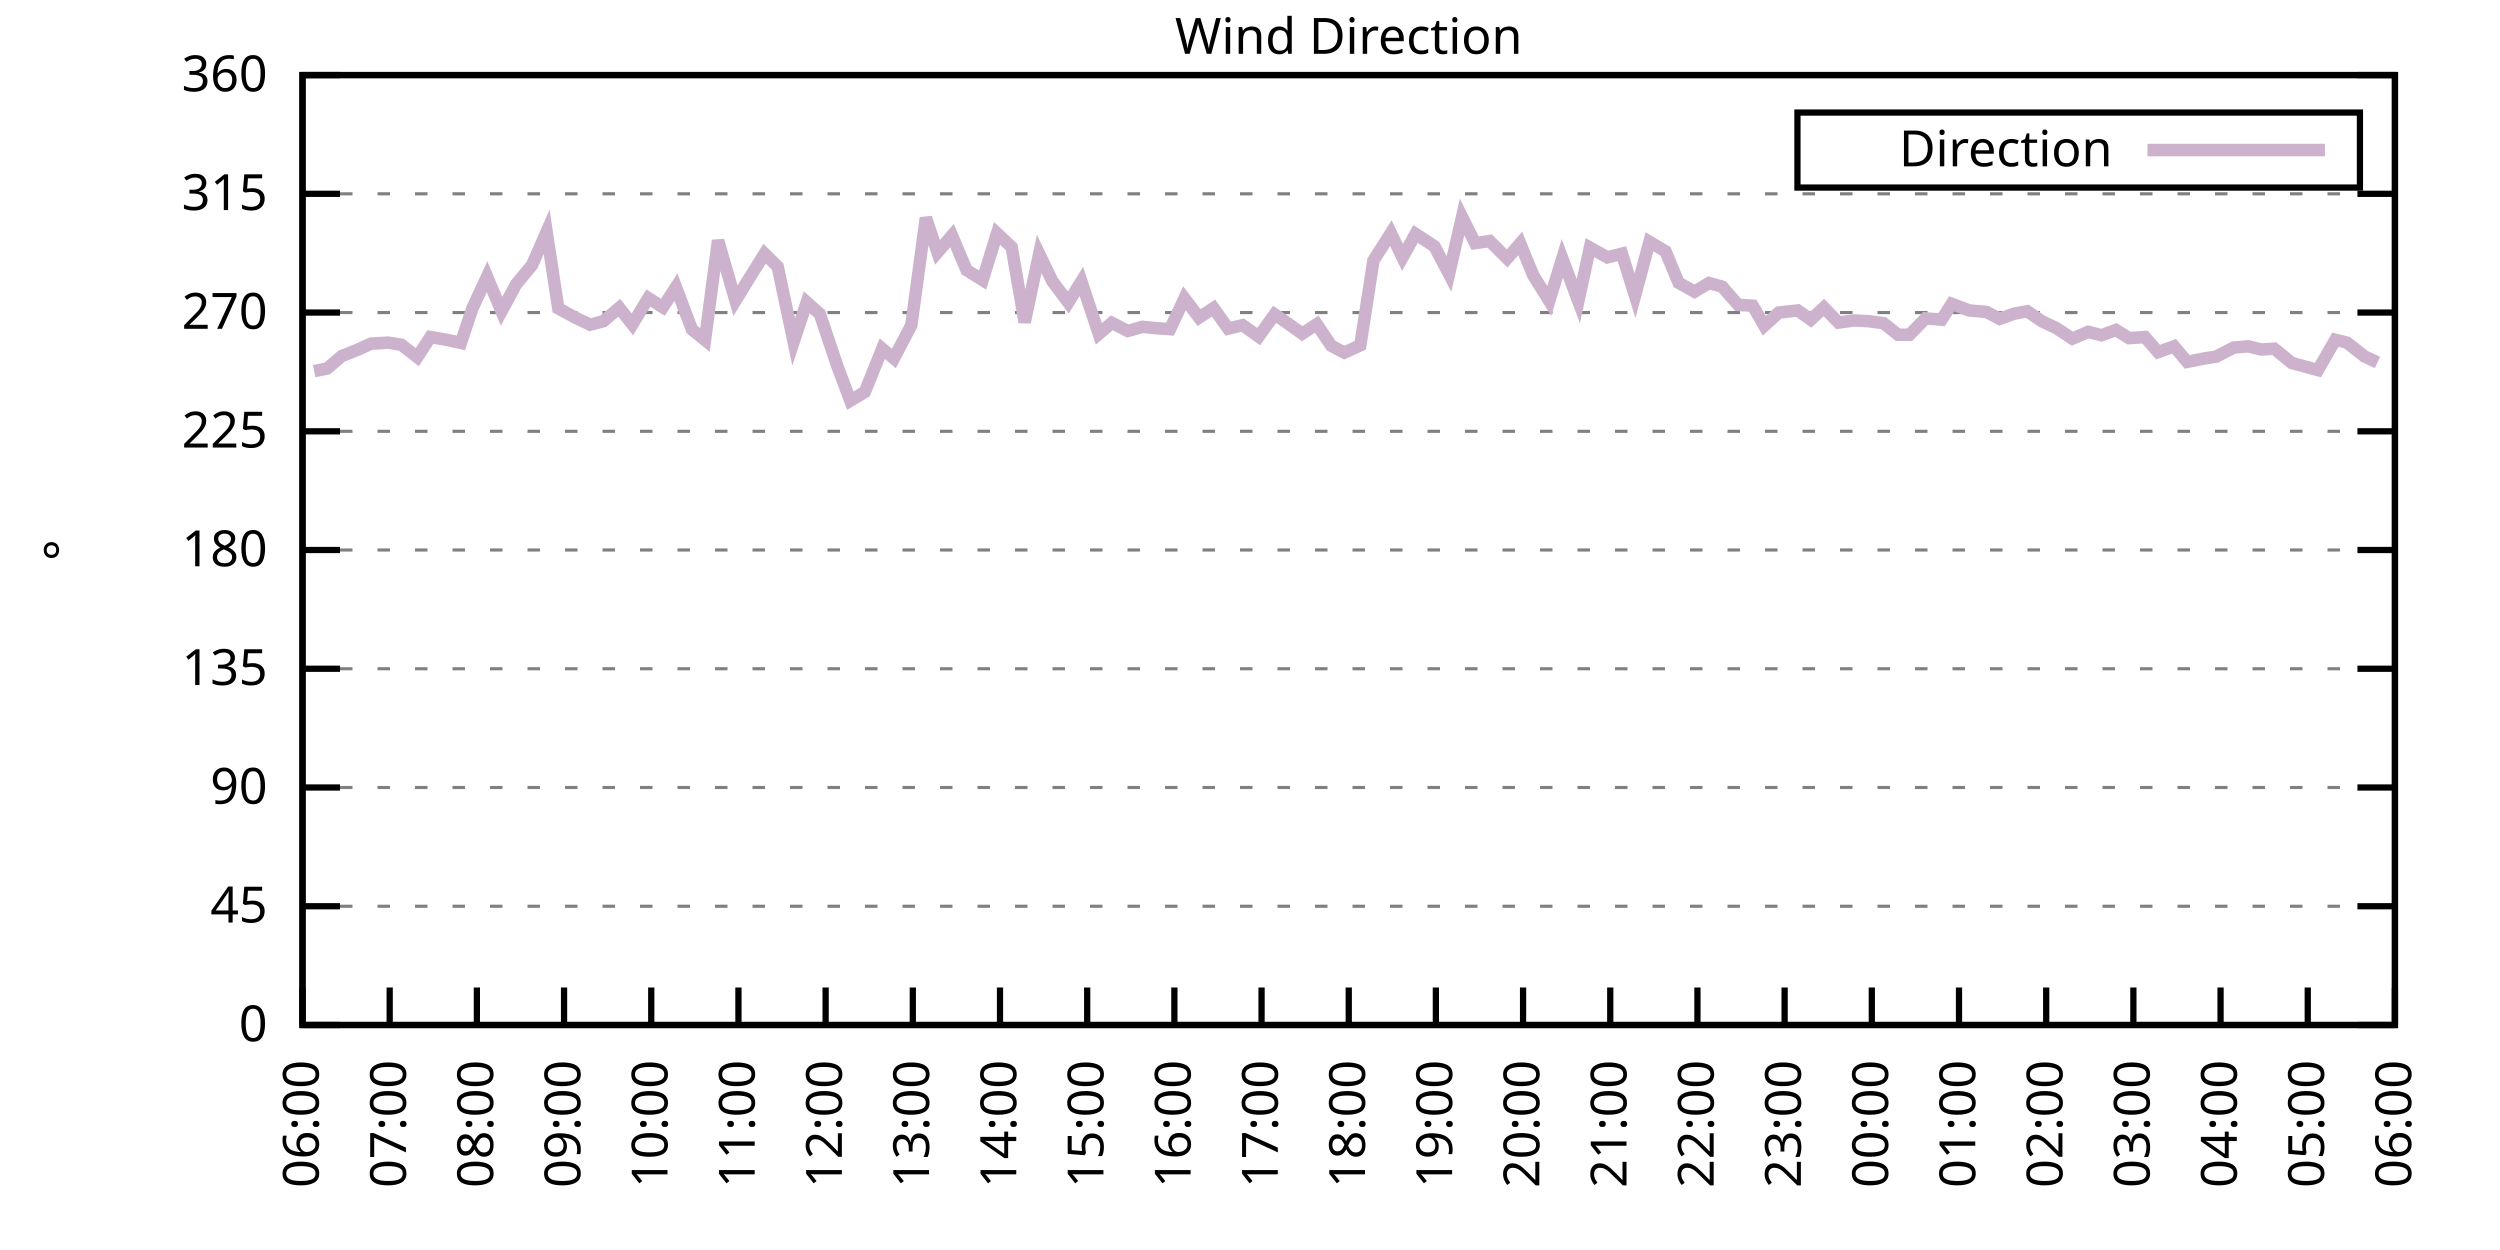
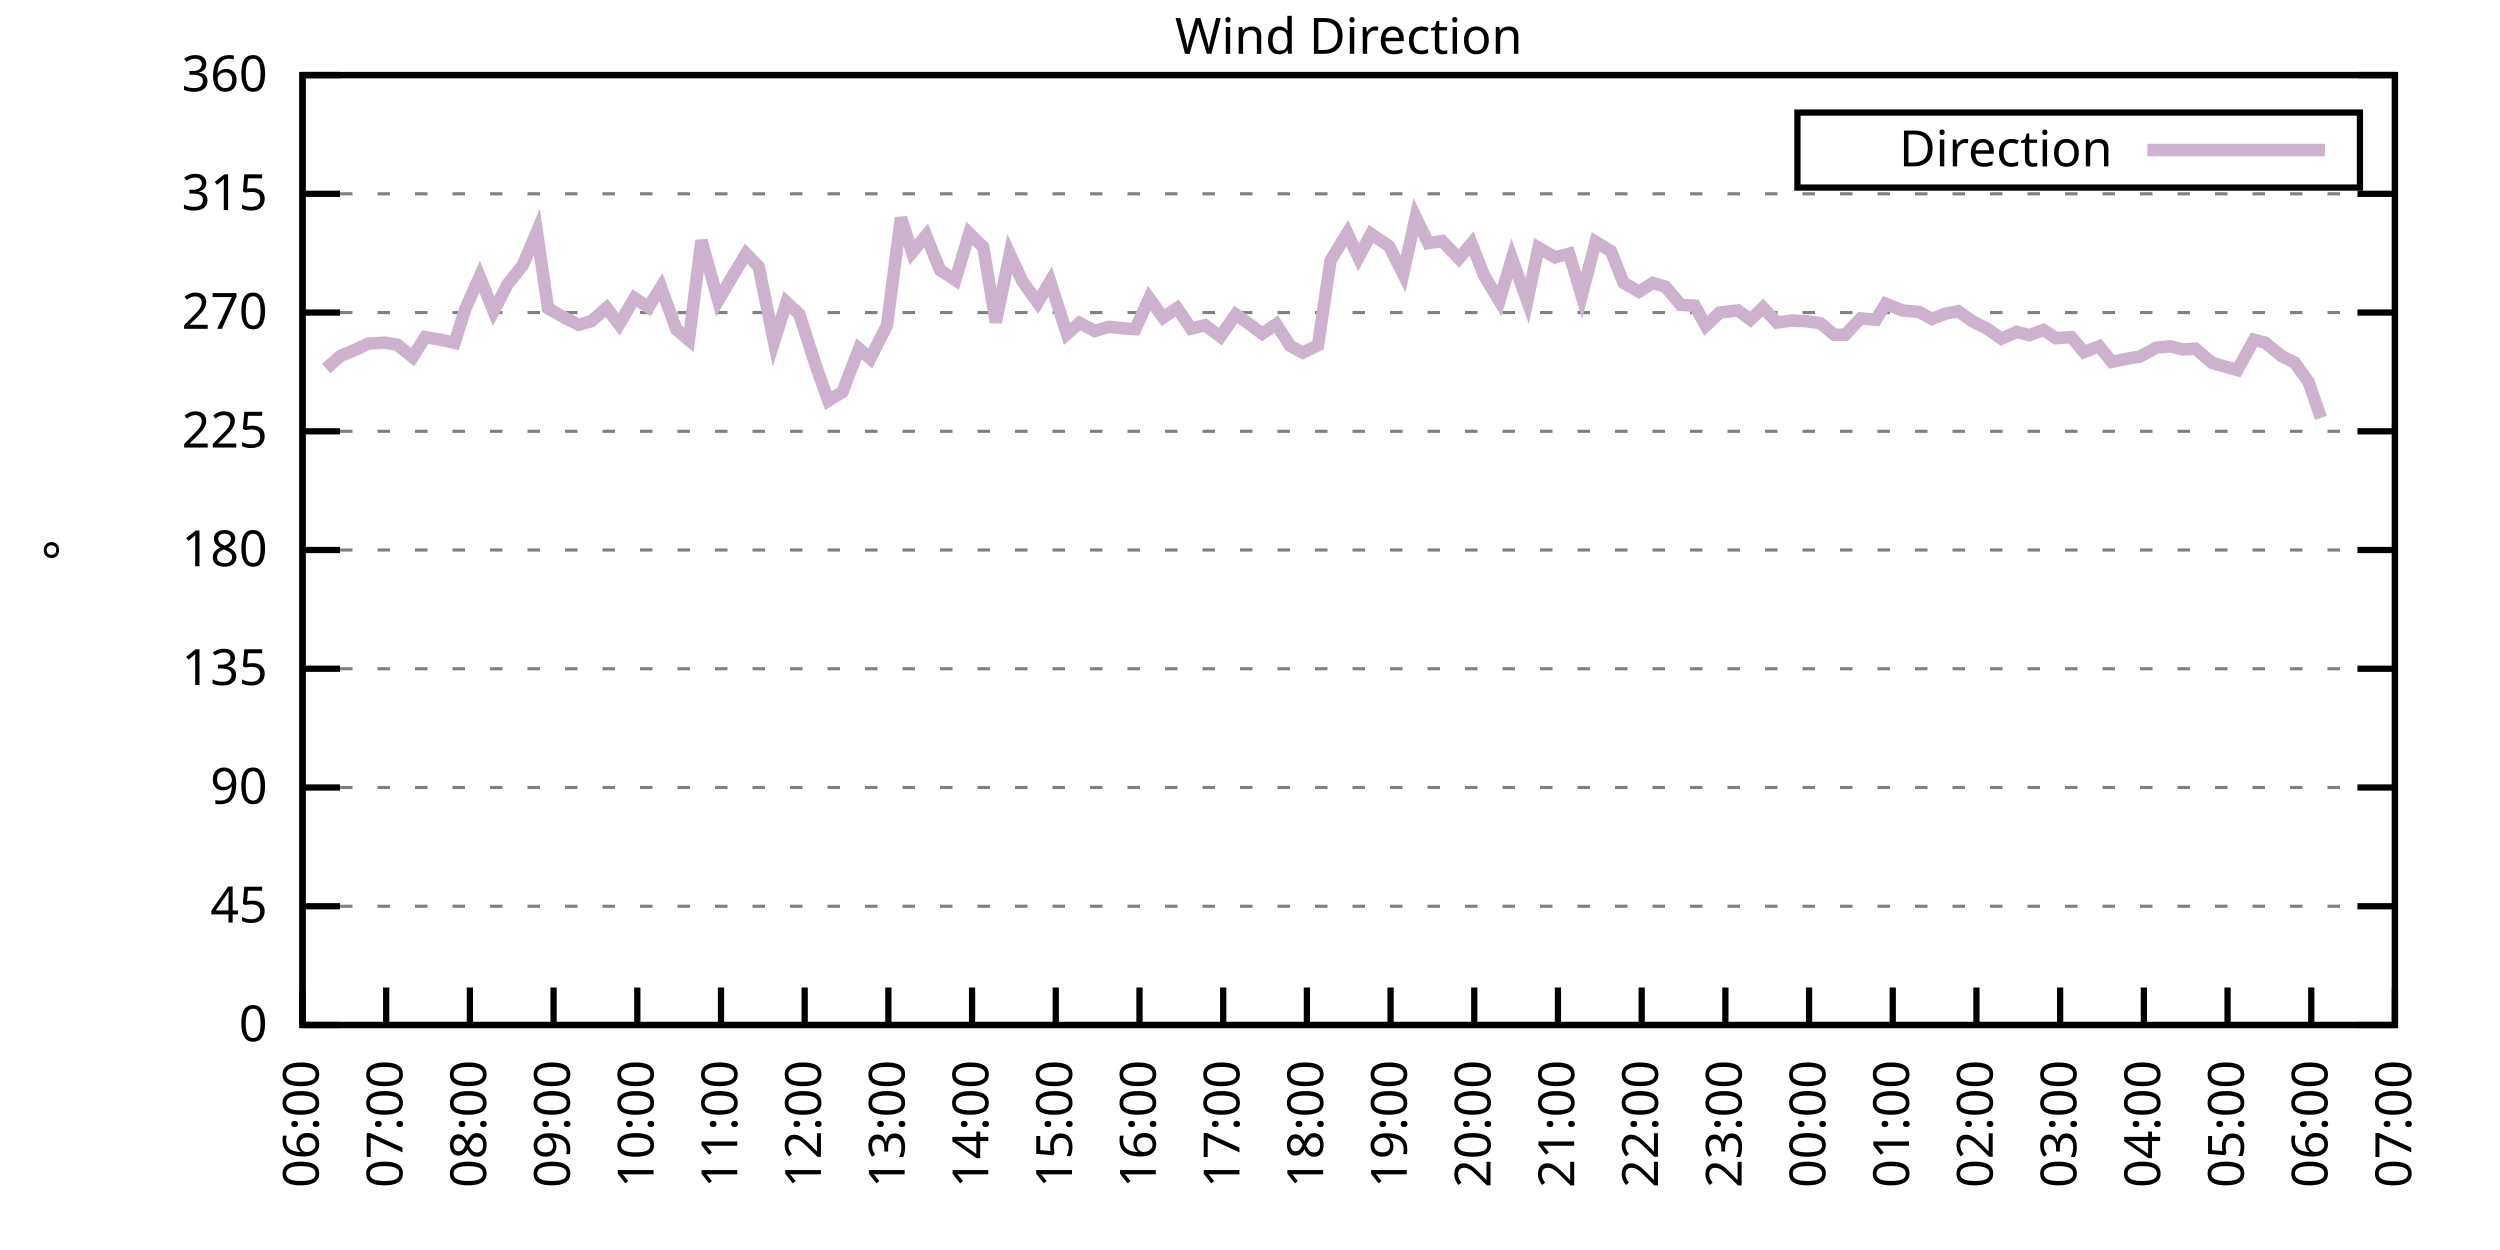
<svg xmlns="http://www.w3.org/2000/svg" xmlns:xlink="http://www.w3.org/1999/xlink" width="400" height="200" viewBox="0 0 400 200">
  <g id="gnuplot_canvas">
    <rect x="0" y="0" width="400" height="200" fill="none" />
    <defs>
      <circle id="gpDot" r="0.5" stroke-width="0.5" stroke="currentColor" />
      <path id="gpPt0" stroke-width="0.333" stroke="currentColor" d="M-1,0 h2 M0,-1 v2" />
      <path id="gpPt1" stroke-width="0.333" stroke="currentColor" d="M-1,-1 L1,1 M1,-1 L-1,1" />
      <path id="gpPt2" stroke-width="0.333" stroke="currentColor" d="M-1,0 L1,0 M0,-1 L0,1 M-1,-1 L1,1 M-1,1 L1,-1" />
      <rect id="gpPt3" stroke-width="0.333" stroke="currentColor" x="-1" y="-1" width="2" height="2" />
      <rect id="gpPt4" stroke-width="0.333" stroke="currentColor" fill="currentColor" x="-1" y="-1" width="2" height="2" />
      <circle id="gpPt5" stroke-width="0.333" stroke="currentColor" cx="0" cy="0" r="1" />
      <use xlink:href="#gpPt5" id="gpPt6" fill="currentColor" stroke="none" />
      <path id="gpPt7" stroke-width="0.333" stroke="currentColor" d="M0,-1.33 L-1.33,0.67 L1.33,0.67 z" />
      <use xlink:href="#gpPt7" id="gpPt8" fill="currentColor" stroke="none" />
      <use xlink:href="#gpPt7" id="gpPt9" stroke="currentColor" transform="rotate(180)" />
      <use xlink:href="#gpPt9" id="gpPt10" fill="currentColor" stroke="none" />
      <use xlink:href="#gpPt3" id="gpPt11" stroke="currentColor" transform="rotate(45)" />
      <use xlink:href="#gpPt11" id="gpPt12" fill="currentColor" stroke="none" />
      <path id="gpPt13" stroke-width="0.333" stroke="currentColor" d="M0,1.330 L1.265,0.411 L0.782,-1.067 L-0.782,-1.076 L-1.265,0.411 z" />
      <use xlink:href="#gpPt13" id="gpPt14" fill="currentColor" stroke="none" />
      <filter id="textbox" filterUnits="objectBoundingBox" x="0" y="0" height="1" width="1">
        <feFlood flood-color="white" flood-opacity="1" result="bgnd" />
        <feComposite in="SourceGraphic" in2="bgnd" operator="atop" />
      </filter>
      <filter id="greybox" filterUnits="objectBoundingBox" x="0" y="0" height="1" width="1">
        <feFlood flood-color="lightgrey" flood-opacity="1" result="grey" />
        <feComposite in="SourceGraphic" in2="grey" operator="atop" />
      </filter>
    </defs>
    <g fill="none" color="white" stroke="currentColor" stroke-width="1.00" stroke-linecap="butt" stroke-linejoin="miter">
</g>
    <g fill="none" color="black" stroke="currentColor" stroke-width="1.00" stroke-linecap="butt" stroke-linejoin="miter">
      <g stroke="none" shape-rendering="crispEdges">
        <polygon fill="rgb(255, 255, 255)" points="48.40,164.00 383.18,164.00 383.18,12.02 48.40,12.02 " />
      </g>
    </g>
    <g fill="none" color="black" stroke="currentColor" stroke-width="1.00" stroke-linecap="butt" stroke-linejoin="miter">
</g>
    <g fill="none" color="black" stroke="black" stroke-width="0.50" stroke-linecap="butt" stroke-linejoin="miter">
</g>
    <g fill="none" color="gray" stroke="currentColor" stroke-width="0.50" stroke-linecap="butt" stroke-linejoin="miter">
      <path stroke="gray" stroke-dasharray="2,4" class="gridline" d="M48.40,164.00 L383.19,164.00  " />
    </g>
    <g fill="none" color="gray" stroke="gray" stroke-width="1.00" stroke-linecap="butt" stroke-linejoin="miter">
</g>
    <g fill="none" color="black" stroke="currentColor" stroke-width="1.00" stroke-linecap="butt" stroke-linejoin="miter">
      <path stroke="black" d="M48.40,164.00 L54.40,164.00 M383.19,164.00 L377.19,164.00  " />
      <g transform="translate(42.80,166.60)" stroke="none" fill="black" font-family="Sans" font-size="8.00" text-anchor="end">
        <text>
          <tspan font-family="Sans"> 0</tspan>
        </text>
      </g>
    </g>
    <g fill="none" color="black" stroke="currentColor" stroke-width="1.00" stroke-linecap="butt" stroke-linejoin="miter">
</g>
    <g fill="none" color="black" stroke="black" stroke-width="0.50" stroke-linecap="butt" stroke-linejoin="miter">
</g>
    <g fill="none" color="gray" stroke="currentColor" stroke-width="0.50" stroke-linecap="butt" stroke-linejoin="miter">
      <path stroke="gray" stroke-dasharray="2,4" class="gridline" d="M48.40,145.00 L383.19,145.00  " />
    </g>
    <g fill="none" color="gray" stroke="gray" stroke-width="1.00" stroke-linecap="butt" stroke-linejoin="miter">
</g>
    <g fill="none" color="black" stroke="currentColor" stroke-width="1.00" stroke-linecap="butt" stroke-linejoin="miter">
      <path stroke="black" d="M48.40,145.00 L54.40,145.00 M383.19,145.00 L377.19,145.00  " />
      <g transform="translate(42.80,147.60)" stroke="none" fill="black" font-family="Sans" font-size="8.00" text-anchor="end">
        <text>
          <tspan font-family="Sans"> 45</tspan>
        </text>
      </g>
    </g>
    <g fill="none" color="black" stroke="currentColor" stroke-width="1.00" stroke-linecap="butt" stroke-linejoin="miter">
</g>
    <g fill="none" color="black" stroke="black" stroke-width="0.50" stroke-linecap="butt" stroke-linejoin="miter">
</g>
    <g fill="none" color="gray" stroke="currentColor" stroke-width="0.50" stroke-linecap="butt" stroke-linejoin="miter">
      <path stroke="gray" stroke-dasharray="2,4" class="gridline" d="M48.40,126.00 L383.19,126.00  " />
    </g>
    <g fill="none" color="gray" stroke="gray" stroke-width="1.00" stroke-linecap="butt" stroke-linejoin="miter">
</g>
    <g fill="none" color="black" stroke="currentColor" stroke-width="1.00" stroke-linecap="butt" stroke-linejoin="miter">
      <path stroke="black" d="M48.40,126.00 L54.40,126.00 M383.19,126.00 L377.19,126.00  " />
      <g transform="translate(42.80,128.60)" stroke="none" fill="black" font-family="Sans" font-size="8.00" text-anchor="end">
        <text>
          <tspan font-family="Sans"> 90</tspan>
        </text>
      </g>
    </g>
    <g fill="none" color="black" stroke="currentColor" stroke-width="1.00" stroke-linecap="butt" stroke-linejoin="miter">
</g>
    <g fill="none" color="black" stroke="black" stroke-width="0.50" stroke-linecap="butt" stroke-linejoin="miter">
</g>
    <g fill="none" color="gray" stroke="currentColor" stroke-width="0.50" stroke-linecap="butt" stroke-linejoin="miter">
      <path stroke="gray" stroke-dasharray="2,4" class="gridline" d="M48.40,107.00 L383.19,107.00  " />
    </g>
    <g fill="none" color="gray" stroke="gray" stroke-width="1.00" stroke-linecap="butt" stroke-linejoin="miter">
</g>
    <g fill="none" color="black" stroke="currentColor" stroke-width="1.00" stroke-linecap="butt" stroke-linejoin="miter">
      <path stroke="black" d="M48.40,107.00 L54.40,107.00 M383.19,107.00 L377.19,107.00  " />
      <g transform="translate(42.80,109.60)" stroke="none" fill="black" font-family="Sans" font-size="8.00" text-anchor="end">
        <text>
          <tspan font-family="Sans"> 135</tspan>
        </text>
      </g>
    </g>
    <g fill="none" color="black" stroke="currentColor" stroke-width="1.00" stroke-linecap="butt" stroke-linejoin="miter">
</g>
    <g fill="none" color="black" stroke="black" stroke-width="0.50" stroke-linecap="butt" stroke-linejoin="miter">
</g>
    <g fill="none" color="gray" stroke="currentColor" stroke-width="0.50" stroke-linecap="butt" stroke-linejoin="miter">
      <path stroke="gray" stroke-dasharray="2,4" class="gridline" d="M48.40,88.00 L383.19,88.00  " />
    </g>
    <g fill="none" color="gray" stroke="gray" stroke-width="1.00" stroke-linecap="butt" stroke-linejoin="miter">
</g>
    <g fill="none" color="black" stroke="currentColor" stroke-width="1.00" stroke-linecap="butt" stroke-linejoin="miter">
      <path stroke="black" d="M48.40,88.00 L54.40,88.00 M383.19,88.00 L377.19,88.00  " />
      <g transform="translate(42.80,90.60)" stroke="none" fill="black" font-family="Sans" font-size="8.00" text-anchor="end">
        <text>
          <tspan font-family="Sans"> 180</tspan>
        </text>
      </g>
    </g>
    <g fill="none" color="black" stroke="currentColor" stroke-width="1.00" stroke-linecap="butt" stroke-linejoin="miter">
</g>
    <g fill="none" color="black" stroke="black" stroke-width="0.50" stroke-linecap="butt" stroke-linejoin="miter">
</g>
    <g fill="none" color="gray" stroke="currentColor" stroke-width="0.50" stroke-linecap="butt" stroke-linejoin="miter">
      <path stroke="gray" stroke-dasharray="2,4" class="gridline" d="M48.40,69.01 L383.19,69.01  " />
    </g>
    <g fill="none" color="gray" stroke="gray" stroke-width="1.00" stroke-linecap="butt" stroke-linejoin="miter">
</g>
    <g fill="none" color="black" stroke="currentColor" stroke-width="1.00" stroke-linecap="butt" stroke-linejoin="miter">
      <path stroke="black" d="M48.40,69.01 L54.40,69.01 M383.19,69.01 L377.19,69.01  " />
      <g transform="translate(42.80,71.61)" stroke="none" fill="black" font-family="Sans" font-size="8.00" text-anchor="end">
        <text>
          <tspan font-family="Sans"> 225</tspan>
        </text>
      </g>
    </g>
    <g fill="none" color="black" stroke="currentColor" stroke-width="1.00" stroke-linecap="butt" stroke-linejoin="miter">
</g>
    <g fill="none" color="black" stroke="black" stroke-width="0.50" stroke-linecap="butt" stroke-linejoin="miter">
</g>
    <g fill="none" color="gray" stroke="currentColor" stroke-width="0.50" stroke-linecap="butt" stroke-linejoin="miter">
      <path stroke="gray" stroke-dasharray="2,4" class="gridline" d="M48.40,50.01 L383.19,50.01  " />
    </g>
    <g fill="none" color="gray" stroke="gray" stroke-width="1.00" stroke-linecap="butt" stroke-linejoin="miter">
</g>
    <g fill="none" color="black" stroke="currentColor" stroke-width="1.00" stroke-linecap="butt" stroke-linejoin="miter">
      <path stroke="black" d="M48.40,50.01 L54.40,50.01 M383.19,50.01 L377.19,50.01  " />
      <g transform="translate(42.80,52.61)" stroke="none" fill="black" font-family="Sans" font-size="8.00" text-anchor="end">
        <text>
          <tspan font-family="Sans"> 270</tspan>
        </text>
      </g>
    </g>
    <g fill="none" color="black" stroke="currentColor" stroke-width="1.00" stroke-linecap="butt" stroke-linejoin="miter">
</g>
    <g fill="none" color="black" stroke="black" stroke-width="0.50" stroke-linecap="butt" stroke-linejoin="miter">
</g>
    <g fill="none" color="gray" stroke="currentColor" stroke-width="0.50" stroke-linecap="butt" stroke-linejoin="miter">
      <path stroke="gray" stroke-dasharray="2,4" class="gridline" d="M48.40,31.01 L383.19,31.01  " />
    </g>
    <g fill="none" color="gray" stroke="gray" stroke-width="1.00" stroke-linecap="butt" stroke-linejoin="miter">
</g>
    <g fill="none" color="black" stroke="currentColor" stroke-width="1.00" stroke-linecap="butt" stroke-linejoin="miter">
      <path stroke="black" d="M48.40,31.01 L54.40,31.01 M383.19,31.01 L377.19,31.01  " />
      <g transform="translate(42.80,33.61)" stroke="none" fill="black" font-family="Sans" font-size="8.00" text-anchor="end">
        <text>
          <tspan font-family="Sans"> 315</tspan>
        </text>
      </g>
    </g>
    <g fill="none" color="black" stroke="currentColor" stroke-width="1.00" stroke-linecap="butt" stroke-linejoin="miter">
</g>
    <g fill="none" color="black" stroke="black" stroke-width="0.50" stroke-linecap="butt" stroke-linejoin="miter">
</g>
    <g fill="none" color="gray" stroke="currentColor" stroke-width="0.50" stroke-linecap="butt" stroke-linejoin="miter">
      <path stroke="gray" stroke-dasharray="2,4" class="gridline" d="M48.40,12.01 L383.19,12.01  " />
    </g>
    <g fill="none" color="gray" stroke="gray" stroke-width="1.00" stroke-linecap="butt" stroke-linejoin="miter">
</g>
    <g fill="none" color="black" stroke="currentColor" stroke-width="1.00" stroke-linecap="butt" stroke-linejoin="miter">
      <path stroke="black" d="M48.40,12.01 L54.40,12.01 M383.19,12.01 L377.19,12.01  " />
      <g transform="translate(42.80,14.61)" stroke="none" fill="black" font-family="Sans" font-size="8.00" text-anchor="end">
        <text>
          <tspan font-family="Sans"> 360</tspan>
        </text>
      </g>
    </g>
    <g fill="none" color="black" stroke="currentColor" stroke-width="1.00" stroke-linecap="butt" stroke-linejoin="miter">
      <path stroke="black" d="M48.40,164.00 L48.40,158.00  " />
      <g transform="translate(51.00,169.60) rotate(270.00)" stroke="none" fill="black" font-family="Sans" font-size="8.00" text-anchor="end">
        <text>
          <tspan font-family="Sans">06:00</tspan>
        </text>
      </g>
    </g>
    <g fill="none" color="black" stroke="currentColor" stroke-width="1.00" stroke-linecap="butt" stroke-linejoin="miter">
-       <path stroke="black" d="M62.35,164.00 L62.35,158.00  " />
-       <g transform="translate(64.95,169.60) rotate(270.00)" stroke="none" fill="black" font-family="Sans" font-size="8.00" text-anchor="end">
+       <path stroke="black" d="M61.79,164.00 L61.79,158.00  " />
+       <g transform="translate(64.39,169.60) rotate(270.00)" stroke="none" fill="black" font-family="Sans" font-size="8.00" text-anchor="end">
        <text>
          <tspan font-family="Sans">07:00</tspan>
        </text>
      </g>
    </g>
    <g fill="none" color="black" stroke="currentColor" stroke-width="1.00" stroke-linecap="butt" stroke-linejoin="miter">
-       <path stroke="black" d="M76.30,164.00 L76.30,158.00  " />
-       <g transform="translate(78.90,169.60) rotate(270.00)" stroke="none" fill="black" font-family="Sans" font-size="8.00" text-anchor="end">
+       <path stroke="black" d="M75.18,164.00 L75.18,158.00  " />
+       <g transform="translate(77.78,169.60) rotate(270.00)" stroke="none" fill="black" font-family="Sans" font-size="8.00" text-anchor="end">
        <text>
          <tspan font-family="Sans">08:00</tspan>
        </text>
      </g>
    </g>
    <g fill="none" color="black" stroke="currentColor" stroke-width="1.00" stroke-linecap="butt" stroke-linejoin="miter">
-       <path stroke="black" d="M90.25,164.00 L90.25,158.00  " />
-       <g transform="translate(92.85,169.60) rotate(270.00)" stroke="none" fill="black" font-family="Sans" font-size="8.00" text-anchor="end">
+       <path stroke="black" d="M88.57,164.00 L88.57,158.00  " />
+       <g transform="translate(91.17,169.60) rotate(270.00)" stroke="none" fill="black" font-family="Sans" font-size="8.00" text-anchor="end">
        <text>
          <tspan font-family="Sans">09:00</tspan>
        </text>
      </g>
    </g>
    <g fill="none" color="black" stroke="currentColor" stroke-width="1.00" stroke-linecap="butt" stroke-linejoin="miter">
-       <path stroke="black" d="M104.20,164.00 L104.20,158.00  " />
-       <g transform="translate(106.80,169.60) rotate(270.00)" stroke="none" fill="black" font-family="Sans" font-size="8.00" text-anchor="end">
+       <path stroke="black" d="M101.97,164.00 L101.97,158.00  " />
+       <g transform="translate(104.57,169.60) rotate(270.00)" stroke="none" fill="black" font-family="Sans" font-size="8.00" text-anchor="end">
        <text>
          <tspan font-family="Sans">10:00</tspan>
        </text>
      </g>
    </g>
    <g fill="none" color="black" stroke="currentColor" stroke-width="1.00" stroke-linecap="butt" stroke-linejoin="miter">
-       <path stroke="black" d="M118.15,164.00 L118.15,158.00  " />
-       <g transform="translate(120.75,169.60) rotate(270.00)" stroke="none" fill="black" font-family="Sans" font-size="8.00" text-anchor="end">
+       <path stroke="black" d="M115.36,164.00 L115.36,158.00  " />
+       <g transform="translate(117.96,169.60) rotate(270.00)" stroke="none" fill="black" font-family="Sans" font-size="8.00" text-anchor="end">
        <text>
          <tspan font-family="Sans">11:00</tspan>
        </text>
      </g>
    </g>
    <g fill="none" color="black" stroke="currentColor" stroke-width="1.00" stroke-linecap="butt" stroke-linejoin="miter">
-       <path stroke="black" d="M132.10,164.00 L132.10,158.00  " />
-       <g transform="translate(134.70,169.60) rotate(270.00)" stroke="none" fill="black" font-family="Sans" font-size="8.00" text-anchor="end">
+       <path stroke="black" d="M128.75,164.00 L128.75,158.00  " />
+       <g transform="translate(131.35,169.60) rotate(270.00)" stroke="none" fill="black" font-family="Sans" font-size="8.00" text-anchor="end">
        <text>
          <tspan font-family="Sans">12:00</tspan>
        </text>
      </g>
    </g>
    <g fill="none" color="black" stroke="currentColor" stroke-width="1.00" stroke-linecap="butt" stroke-linejoin="miter">
-       <path stroke="black" d="M146.05,164.00 L146.05,158.00  " />
-       <g transform="translate(148.65,169.60) rotate(270.00)" stroke="none" fill="black" font-family="Sans" font-size="8.00" text-anchor="end">
+       <path stroke="black" d="M142.14,164.00 L142.14,158.00  " />
+       <g transform="translate(144.74,169.60) rotate(270.00)" stroke="none" fill="black" font-family="Sans" font-size="8.00" text-anchor="end">
        <text>
          <tspan font-family="Sans">13:00</tspan>
        </text>
      </g>
    </g>
    <g fill="none" color="black" stroke="currentColor" stroke-width="1.00" stroke-linecap="butt" stroke-linejoin="miter">
-       <path stroke="black" d="M160.00,164.00 L160.00,158.00  " />
-       <g transform="translate(162.60,169.60) rotate(270.00)" stroke="none" fill="black" font-family="Sans" font-size="8.00" text-anchor="end">
+       <path stroke="black" d="M155.53,164.00 L155.53,158.00  " />
+       <g transform="translate(158.13,169.60) rotate(270.00)" stroke="none" fill="black" font-family="Sans" font-size="8.00" text-anchor="end">
        <text>
          <tspan font-family="Sans">14:00</tspan>
        </text>
      </g>
    </g>
    <g fill="none" color="black" stroke="currentColor" stroke-width="1.00" stroke-linecap="butt" stroke-linejoin="miter">
-       <path stroke="black" d="M173.95,164.00 L173.95,158.00  " />
-       <g transform="translate(176.55,169.60) rotate(270.00)" stroke="none" fill="black" font-family="Sans" font-size="8.00" text-anchor="end">
+       <path stroke="black" d="M168.92,164.00 L168.92,158.00  " />
+       <g transform="translate(171.52,169.60) rotate(270.00)" stroke="none" fill="black" font-family="Sans" font-size="8.00" text-anchor="end">
        <text>
          <tspan font-family="Sans">15:00</tspan>
        </text>
      </g>
    </g>
    <g fill="none" color="black" stroke="currentColor" stroke-width="1.00" stroke-linecap="butt" stroke-linejoin="miter">
-       <path stroke="black" d="M187.90,164.00 L187.90,158.00  " />
-       <g transform="translate(190.50,169.60) rotate(270.00)" stroke="none" fill="black" font-family="Sans" font-size="8.00" text-anchor="end">
+       <path stroke="black" d="M182.32,164.00 L182.32,158.00  " />
+       <g transform="translate(184.92,169.60) rotate(270.00)" stroke="none" fill="black" font-family="Sans" font-size="8.00" text-anchor="end">
        <text>
          <tspan font-family="Sans">16:00</tspan>
        </text>
      </g>
    </g>
    <g fill="none" color="black" stroke="currentColor" stroke-width="1.00" stroke-linecap="butt" stroke-linejoin="miter">
-       <path stroke="black" d="M201.85,164.00 L201.85,158.00  " />
-       <g transform="translate(204.45,169.60) rotate(270.00)" stroke="none" fill="black" font-family="Sans" font-size="8.00" text-anchor="end">
+       <path stroke="black" d="M195.71,164.00 L195.71,158.00  " />
+       <g transform="translate(198.31,169.60) rotate(270.00)" stroke="none" fill="black" font-family="Sans" font-size="8.00" text-anchor="end">
        <text>
          <tspan font-family="Sans">17:00</tspan>
        </text>
      </g>
    </g>
    <g fill="none" color="black" stroke="currentColor" stroke-width="1.00" stroke-linecap="butt" stroke-linejoin="miter">
-       <path stroke="black" d="M215.80,164.00 L215.80,158.00  " />
-       <g transform="translate(218.40,169.60) rotate(270.00)" stroke="none" fill="black" font-family="Sans" font-size="8.00" text-anchor="end">
+       <path stroke="black" d="M209.10,164.00 L209.10,158.00  " />
+       <g transform="translate(211.70,169.60) rotate(270.00)" stroke="none" fill="black" font-family="Sans" font-size="8.00" text-anchor="end">
        <text>
          <tspan font-family="Sans">18:00</tspan>
        </text>
      </g>
    </g>
    <g fill="none" color="black" stroke="currentColor" stroke-width="1.00" stroke-linecap="butt" stroke-linejoin="miter">
-       <path stroke="black" d="M229.74,164.00 L229.74,158.00  " />
-       <g transform="translate(232.34,169.60) rotate(270.00)" stroke="none" fill="black" font-family="Sans" font-size="8.00" text-anchor="end">
+       <path stroke="black" d="M222.49,164.00 L222.49,158.00  " />
+       <g transform="translate(225.09,169.60) rotate(270.00)" stroke="none" fill="black" font-family="Sans" font-size="8.00" text-anchor="end">
        <text>
          <tspan font-family="Sans">19:00</tspan>
        </text>
      </g>
    </g>
    <g fill="none" color="black" stroke="currentColor" stroke-width="1.00" stroke-linecap="butt" stroke-linejoin="miter">
-       <path stroke="black" d="M243.69,164.00 L243.69,158.00  " />
-       <g transform="translate(246.29,169.60) rotate(270.00)" stroke="none" fill="black" font-family="Sans" font-size="8.00" text-anchor="end">
+       <path stroke="black" d="M235.88,164.00 L235.88,158.00  " />
+       <g transform="translate(238.48,169.60) rotate(270.00)" stroke="none" fill="black" font-family="Sans" font-size="8.00" text-anchor="end">
        <text>
          <tspan font-family="Sans">20:00</tspan>
        </text>
      </g>
    </g>
    <g fill="none" color="black" stroke="currentColor" stroke-width="1.00" stroke-linecap="butt" stroke-linejoin="miter">
-       <path stroke="black" d="M257.64,164.00 L257.64,158.00  " />
-       <g transform="translate(260.24,169.60) rotate(270.00)" stroke="none" fill="black" font-family="Sans" font-size="8.00" text-anchor="end">
+       <path stroke="black" d="M249.27,164.00 L249.27,158.00  " />
+       <g transform="translate(251.87,169.60) rotate(270.00)" stroke="none" fill="black" font-family="Sans" font-size="8.00" text-anchor="end">
        <text>
          <tspan font-family="Sans">21:00</tspan>
        </text>
      </g>
    </g>
    <g fill="none" color="black" stroke="currentColor" stroke-width="1.00" stroke-linecap="butt" stroke-linejoin="miter">
-       <path stroke="black" d="M271.59,164.00 L271.59,158.00  " />
-       <g transform="translate(274.19,169.60) rotate(270.00)" stroke="none" fill="black" font-family="Sans" font-size="8.00" text-anchor="end">
+       <path stroke="black" d="M262.67,164.00 L262.67,158.00  " />
+       <g transform="translate(265.27,169.60) rotate(270.00)" stroke="none" fill="black" font-family="Sans" font-size="8.00" text-anchor="end">
        <text>
          <tspan font-family="Sans">22:00</tspan>
        </text>
      </g>
    </g>
    <g fill="none" color="black" stroke="currentColor" stroke-width="1.00" stroke-linecap="butt" stroke-linejoin="miter">
-       <path stroke="black" d="M285.54,164.00 L285.54,158.00  " />
-       <g transform="translate(288.14,169.60) rotate(270.00)" stroke="none" fill="black" font-family="Sans" font-size="8.00" text-anchor="end">
+       <path stroke="black" d="M276.06,164.00 L276.06,158.00  " />
+       <g transform="translate(278.66,169.60) rotate(270.00)" stroke="none" fill="black" font-family="Sans" font-size="8.00" text-anchor="end">
        <text>
          <tspan font-family="Sans">23:00</tspan>
        </text>
      </g>
    </g>
    <g fill="none" color="black" stroke="currentColor" stroke-width="1.00" stroke-linecap="butt" stroke-linejoin="miter">
-       <path stroke="black" d="M299.49,164.00 L299.49,158.00  " />
-       <g transform="translate(302.09,169.60) rotate(270.00)" stroke="none" fill="black" font-family="Sans" font-size="8.00" text-anchor="end">
+       <path stroke="black" d="M289.45,164.00 L289.45,158.00  " />
+       <g transform="translate(292.05,169.60) rotate(270.00)" stroke="none" fill="black" font-family="Sans" font-size="8.00" text-anchor="end">
        <text>
          <tspan font-family="Sans">00:00</tspan>
        </text>
      </g>
    </g>
    <g fill="none" color="black" stroke="currentColor" stroke-width="1.00" stroke-linecap="butt" stroke-linejoin="miter">
-       <path stroke="black" d="M313.44,164.00 L313.44,158.00  " />
-       <g transform="translate(316.04,169.60) rotate(270.00)" stroke="none" fill="black" font-family="Sans" font-size="8.00" text-anchor="end">
+       <path stroke="black" d="M302.84,164.00 L302.84,158.00  " />
+       <g transform="translate(305.44,169.60) rotate(270.00)" stroke="none" fill="black" font-family="Sans" font-size="8.00" text-anchor="end">
        <text>
          <tspan font-family="Sans">01:00</tspan>
        </text>
      </g>
    </g>
    <g fill="none" color="black" stroke="currentColor" stroke-width="1.00" stroke-linecap="butt" stroke-linejoin="miter">
-       <path stroke="black" d="M327.39,164.00 L327.39,158.00  " />
-       <g transform="translate(329.99,169.60) rotate(270.00)" stroke="none" fill="black" font-family="Sans" font-size="8.00" text-anchor="end">
+       <path stroke="black" d="M316.23,164.00 L316.23,158.00  " />
+       <g transform="translate(318.83,169.60) rotate(270.00)" stroke="none" fill="black" font-family="Sans" font-size="8.00" text-anchor="end">
        <text>
          <tspan font-family="Sans">02:00</tspan>
        </text>
      </g>
    </g>
    <g fill="none" color="black" stroke="currentColor" stroke-width="1.00" stroke-linecap="butt" stroke-linejoin="miter">
-       <path stroke="black" d="M341.34,164.00 L341.34,158.00  " />
-       <g transform="translate(343.94,169.60) rotate(270.00)" stroke="none" fill="black" font-family="Sans" font-size="8.00" text-anchor="end">
+       <path stroke="black" d="M329.62,164.00 L329.62,158.00  " />
+       <g transform="translate(332.22,169.60) rotate(270.00)" stroke="none" fill="black" font-family="Sans" font-size="8.00" text-anchor="end">
        <text>
          <tspan font-family="Sans">03:00</tspan>
        </text>
      </g>
    </g>
    <g fill="none" color="black" stroke="currentColor" stroke-width="1.00" stroke-linecap="butt" stroke-linejoin="miter">
-       <path stroke="black" d="M355.29,164.00 L355.29,158.00  " />
-       <g transform="translate(357.89,169.60) rotate(270.00)" stroke="none" fill="black" font-family="Sans" font-size="8.00" text-anchor="end">
+       <path stroke="black" d="M343.02,164.00 L343.02,158.00  " />
+       <g transform="translate(345.62,169.60) rotate(270.00)" stroke="none" fill="black" font-family="Sans" font-size="8.00" text-anchor="end">
        <text>
          <tspan font-family="Sans">04:00</tspan>
        </text>
      </g>
    </g>
    <g fill="none" color="black" stroke="currentColor" stroke-width="1.00" stroke-linecap="butt" stroke-linejoin="miter">
-       <path stroke="black" d="M369.24,164.00 L369.24,158.00  " />
-       <g transform="translate(371.84,169.60) rotate(270.00)" stroke="none" fill="black" font-family="Sans" font-size="8.00" text-anchor="end">
+       <path stroke="black" d="M356.41,164.00 L356.41,158.00  " />
+       <g transform="translate(359.01,169.60) rotate(270.00)" stroke="none" fill="black" font-family="Sans" font-size="8.00" text-anchor="end">
        <text>
          <tspan font-family="Sans">05:00</tspan>
+         </text>
+       </g>
+     </g>
+     <g fill="none" color="black" stroke="currentColor" stroke-width="1.00" stroke-linecap="butt" stroke-linejoin="miter">
+       <path stroke="black" d="M369.80,164.00 L369.80,158.00  " />
+       <g transform="translate(372.40,169.60) rotate(270.00)" stroke="none" fill="black" font-family="Sans" font-size="8.00" text-anchor="end">
+         <text>
+           <tspan font-family="Sans">06:00</tspan>
        </text>
      </g>
    </g>
    <g fill="none" color="black" stroke="currentColor" stroke-width="1.00" stroke-linecap="butt" stroke-linejoin="miter">
      <path stroke="black" d="M383.19,164.00 L383.19,158.00  " />
      <g transform="translate(385.79,169.60) rotate(270.00)" stroke="none" fill="black" font-family="Sans" font-size="8.00" text-anchor="end">
        <text>
-           <tspan font-family="Sans">06:00</tspan>
+           <tspan font-family="Sans">07:00</tspan>
        </text>
      </g>
    </g>
    <g fill="none" color="black" stroke="currentColor" stroke-width="1.00" stroke-linecap="butt" stroke-linejoin="miter">
</g>
    <g fill="none" color="black" stroke="currentColor" stroke-width="1.00" stroke-linecap="butt" stroke-linejoin="miter">
      <path stroke="black" d="M48.40,12.01 L48.40,164.00 L383.19,164.00 L383.19,12.01 L48.40,12.01 Z  " />
    </g>
    <g fill="none" color="black" stroke="currentColor" stroke-width="1.00" stroke-linecap="butt" stroke-linejoin="miter">
</g>
    <g fill="none" color="black" stroke="currentColor" stroke-width="1.00" stroke-linecap="butt" stroke-linejoin="miter">
      <path stroke="black" d="M287.59,30.01 L287.59,18.01 L377.59,18.01 L377.59,30.01 L287.59,30.01 Z  " />
    </g>
    <g id="Wind_direction_plot_1">
      <g fill="none" color="white" stroke="black" stroke-width="2.00" stroke-linecap="butt" stroke-linejoin="miter">
</g>
      <g fill="none" color="black" stroke="currentColor" stroke-width="2.00" stroke-linecap="butt" stroke-linejoin="miter">
        <g transform="translate(337.99,26.61)" stroke="none" fill="black" font-family="Sans" font-size="8.00" text-anchor="end">
          <text>
            <tspan font-family="Sans">Direction</tspan>
          </text>
        </g>
      </g>
      <g fill="none" color="black" stroke="currentColor" stroke-width="2.00" stroke-linecap="butt" stroke-linejoin="miter">
-         <path stroke="rgb(204, 178, 204)" d="M343.59,24.01 L371.99,24.01 M50.26,59.38 L52.35,58.96 L54.68,56.97 L57.23,55.96 L59.33,54.99 L62.12,54.82   L64.21,55.16 L66.77,57.14 L68.86,53.93 L71.42,54.36 L73.74,54.86 L75.60,49.29 L77.93,44.27 L80.25,49.80   L82.58,45.49 L85.13,42.41 L87.46,37.09 L89.32,49.33 L92.11,50.85 L94.43,51.95 L96.53,51.40 L99.08,49.25   L101.18,51.91 L103.73,47.69 L106.06,49.16 L108.15,45.95 L110.71,52.71 L112.80,54.40 L114.89,38.48 L117.68,48.11   L120.01,44.31 L122.33,40.59 L124.43,42.66 L126.98,54.69 L129.08,48.36 L131.17,50.22 L133.96,58.54 L136.05,64.11   L138.37,62.72 L141.16,55.79 L143.02,57.35 L145.81,52.03 L148.14,34.85 L150.00,40.38 L152.32,37.68 L154.65,43.21   L157.21,44.81 L159.53,37.34 L161.86,39.54 L163.95,51.57 L166.27,40.63 L168.37,44.98 L170.92,48.40 L173.02,45.03   L175.81,53.43 L177.90,51.65 L180.46,52.96 L182.78,52.29 L184.87,52.50 L187.20,52.67 L189.52,47.73 L191.85,50.81   L194.17,49.29 L196.50,52.58 L198.82,52.03 L201.38,53.85 L203.94,50.30 L205.80,51.57 L208.36,53.39 L210.68,51.87   L213.01,55.33 L215.10,56.42 L217.65,55.24 L219.75,41.69 L222.54,37.30 L224.40,41.18 L226.49,37.43 L229.51,39.41   L231.84,43.84 L233.93,34.72 L236.02,38.90 L238.35,38.57 L241.14,41.35 L243.23,38.95 L245.32,44.05 L247.88,48.15   L249.97,41.35 L252.53,48.19 L254.39,39.62 L257.18,41.18 L259.50,40.59 L261.60,47.31 L263.92,38.69 L266.48,40.21   L268.57,45.24 L271.13,46.67 L273.45,45.28 L275.55,45.87 L278.10,48.78 L280.43,48.91 L282.29,52.12 L284.61,50.01   L287.64,49.67 L289.73,51.15 L291.82,49.21 L294.15,51.61 L296.70,51.27 L299.03,51.40 L301.35,51.70 L303.68,53.55   L305.54,53.55 L308.09,50.94 L310.65,51.15 L312.28,48.61 L315.07,49.67 L317.86,49.92 L319.95,51.02 L322.28,50.18   L324.37,49.80 L326.69,51.40 L329.02,52.50 L331.58,54.19 L334.13,53.09 L336.23,53.64 L338.55,52.79 L340.64,54.10   L343.20,53.93 L345.29,56.34 L347.85,55.41 L349.94,57.90 L352.73,57.35 L354.59,57.06 L357.38,55.62 L359.71,55.41   L361.80,55.92 L363.89,55.79 L366.68,58.07 L370.87,59.21 L373.66,54.36 L375.52,54.82 L378.31,57.02 L380.40,57.99    " />
+         <path stroke="rgb(204, 178, 204)" d="M343.59,24.01 L371.99,24.01 M52.19,58.96 L54.43,56.97 L56.88,55.96 L58.89,54.99 L61.57,54.82 L63.58,55.16   L66.03,57.14 L68.04,53.93 L70.50,54.36 L72.73,54.86 L74.51,49.29 L76.75,44.27 L78.98,49.80 L81.21,45.49   L83.66,42.41 L85.90,37.09 L87.68,49.33 L90.36,50.85 L92.59,51.95 L94.60,51.40 L97.06,49.25 L99.06,51.91   L101.52,47.69 L103.75,49.16 L105.76,45.95 L108.22,52.71 L110.22,54.40 L112.23,38.48 L114.91,48.11 L117.14,44.31   L119.38,40.59 L121.38,42.66 L123.84,54.69 L125.85,48.36 L127.86,50.22 L130.54,58.54 L132.54,64.11 L134.78,62.72   L137.45,55.79 L139.24,57.35 L141.92,52.03 L144.15,34.85 L145.94,40.38 L148.17,37.68 L150.40,43.21 L152.85,44.81   L155.09,37.34 L157.32,39.54 L159.33,51.57 L161.56,40.63 L163.57,44.98 L166.02,48.40 L168.03,45.03 L170.71,53.43   L172.72,51.65 L175.17,52.96 L177.41,52.29 L179.41,52.50 L181.65,52.67 L183.88,47.73 L186.11,50.81 L188.34,49.29   L190.57,52.58 L192.81,52.03 L195.26,53.85 L197.72,50.30 L199.50,51.57 L201.96,53.39 L204.19,51.87 L206.42,55.33   L208.43,56.42 L210.88,55.24 L212.89,41.69 L215.57,37.30 L217.36,41.18 L219.37,37.43 L222.27,39.41 L224.50,43.84   L226.51,34.72 L228.52,38.90 L230.75,38.57 L233.43,41.35 L235.44,38.95 L237.44,44.05 L239.90,48.15 L241.91,41.35   L244.36,48.19 L246.15,39.62 L248.83,41.18 L251.06,40.59 L253.07,47.31 L255.30,38.69 L257.76,40.21 L259.76,45.24   L262.22,46.67 L264.45,45.28 L266.46,45.87 L268.92,48.78 L271.15,48.91 L272.93,52.12 L275.16,50.01 L278.07,49.67   L280.07,51.15 L282.08,49.21 L284.32,51.61 L286.77,51.27 L289.00,51.40 L291.23,51.70 L293.47,53.55 L295.25,53.55   L297.71,50.94 L300.16,51.15 L301.72,48.61 L304.40,49.67 L307.08,49.92 L309.09,51.02 L311.32,50.18 L313.33,49.80   L315.56,51.40 L317.79,52.50 L320.25,54.19 L322.70,53.09 L324.71,53.64 L326.95,52.79 L328.95,54.10 L331.41,53.93   L333.42,56.34 L335.87,55.41 L337.88,57.90 L340.56,57.35 L342.35,57.06 L345.02,55.62 L347.26,55.41 L349.26,55.92   L351.27,55.79 L353.95,58.07 L357.97,59.21 L360.65,54.36 L362.43,54.82 L365.11,57.02 L367.12,57.99 L369.35,61.07   L371.36,66.85  " />
      </g>
    </g>
    <g fill="none" color="black" stroke="currentColor" stroke-width="2.00" stroke-linecap="butt" stroke-linejoin="miter">
</g>
    <g fill="none" color="black" stroke="black" stroke-width="1.00" stroke-linecap="butt" stroke-linejoin="miter">
</g>
    <g fill="none" color="black" stroke="currentColor" stroke-width="1.00" stroke-linecap="butt" stroke-linejoin="miter">
      <path stroke="black" d="M48.40,12.01 L48.40,164.00 L383.19,164.00 L383.19,12.01 L48.40,12.01 Z  " />
      <g transform="translate(12.80,88.01) rotate(270.00)" stroke="none" fill="black" font-family="Sans" font-size="8.00" text-anchor="middle">
        <text>
          <tspan font-family="Sans">°</tspan>
        </text>
      </g>
    </g>
    <g fill="none" color="black" stroke="currentColor" stroke-width="1.00" stroke-linecap="butt" stroke-linejoin="miter">
</g>
    <g fill="none" color="black" stroke="currentColor" stroke-width="1.00" stroke-linecap="butt" stroke-linejoin="miter">
      <g transform="translate(215.79,8.61)" stroke="none" fill="black" font-family="Sans" font-size="8.00" text-anchor="middle">
        <text>
          <tspan font-family="Sans">Wind Direction</tspan>
        </text>
      </g>
    </g>
    <g fill="none" color="black" stroke="currentColor" stroke-width="1.00" stroke-linecap="butt" stroke-linejoin="miter">
</g>
  </g>
</svg>
